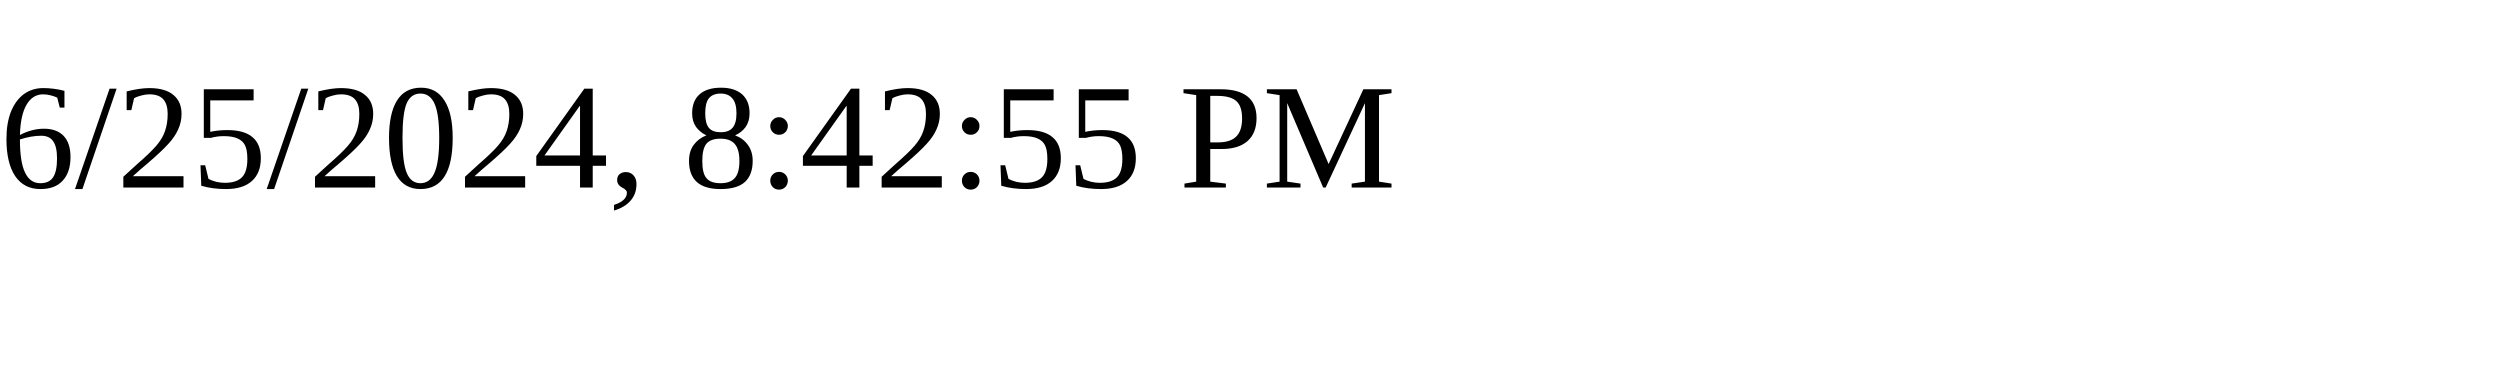
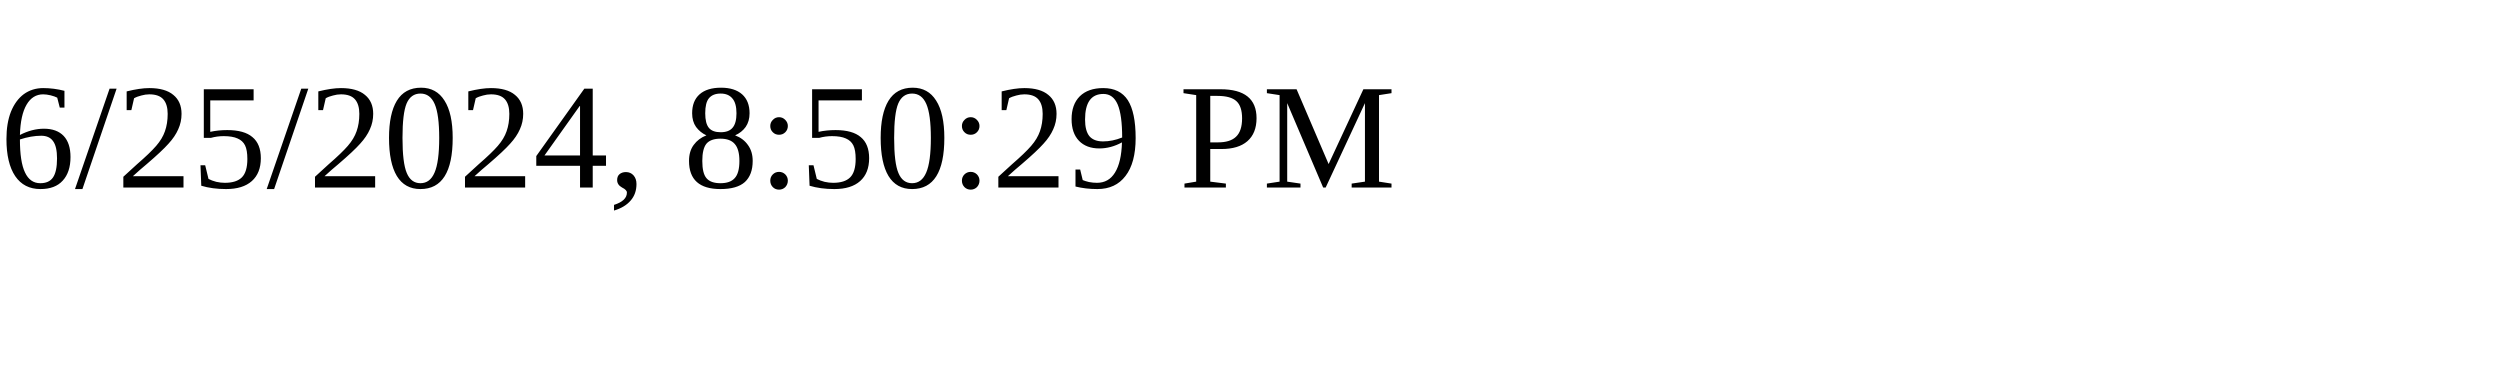
<svg xmlns="http://www.w3.org/2000/svg" height="30" width="200">
-   <text x="0" y="15">6/25/2024, 8:42:55 PM</text>
+   <text x="0" y="15">6/25/2024, 8:50:29 PM</text>
</svg>
